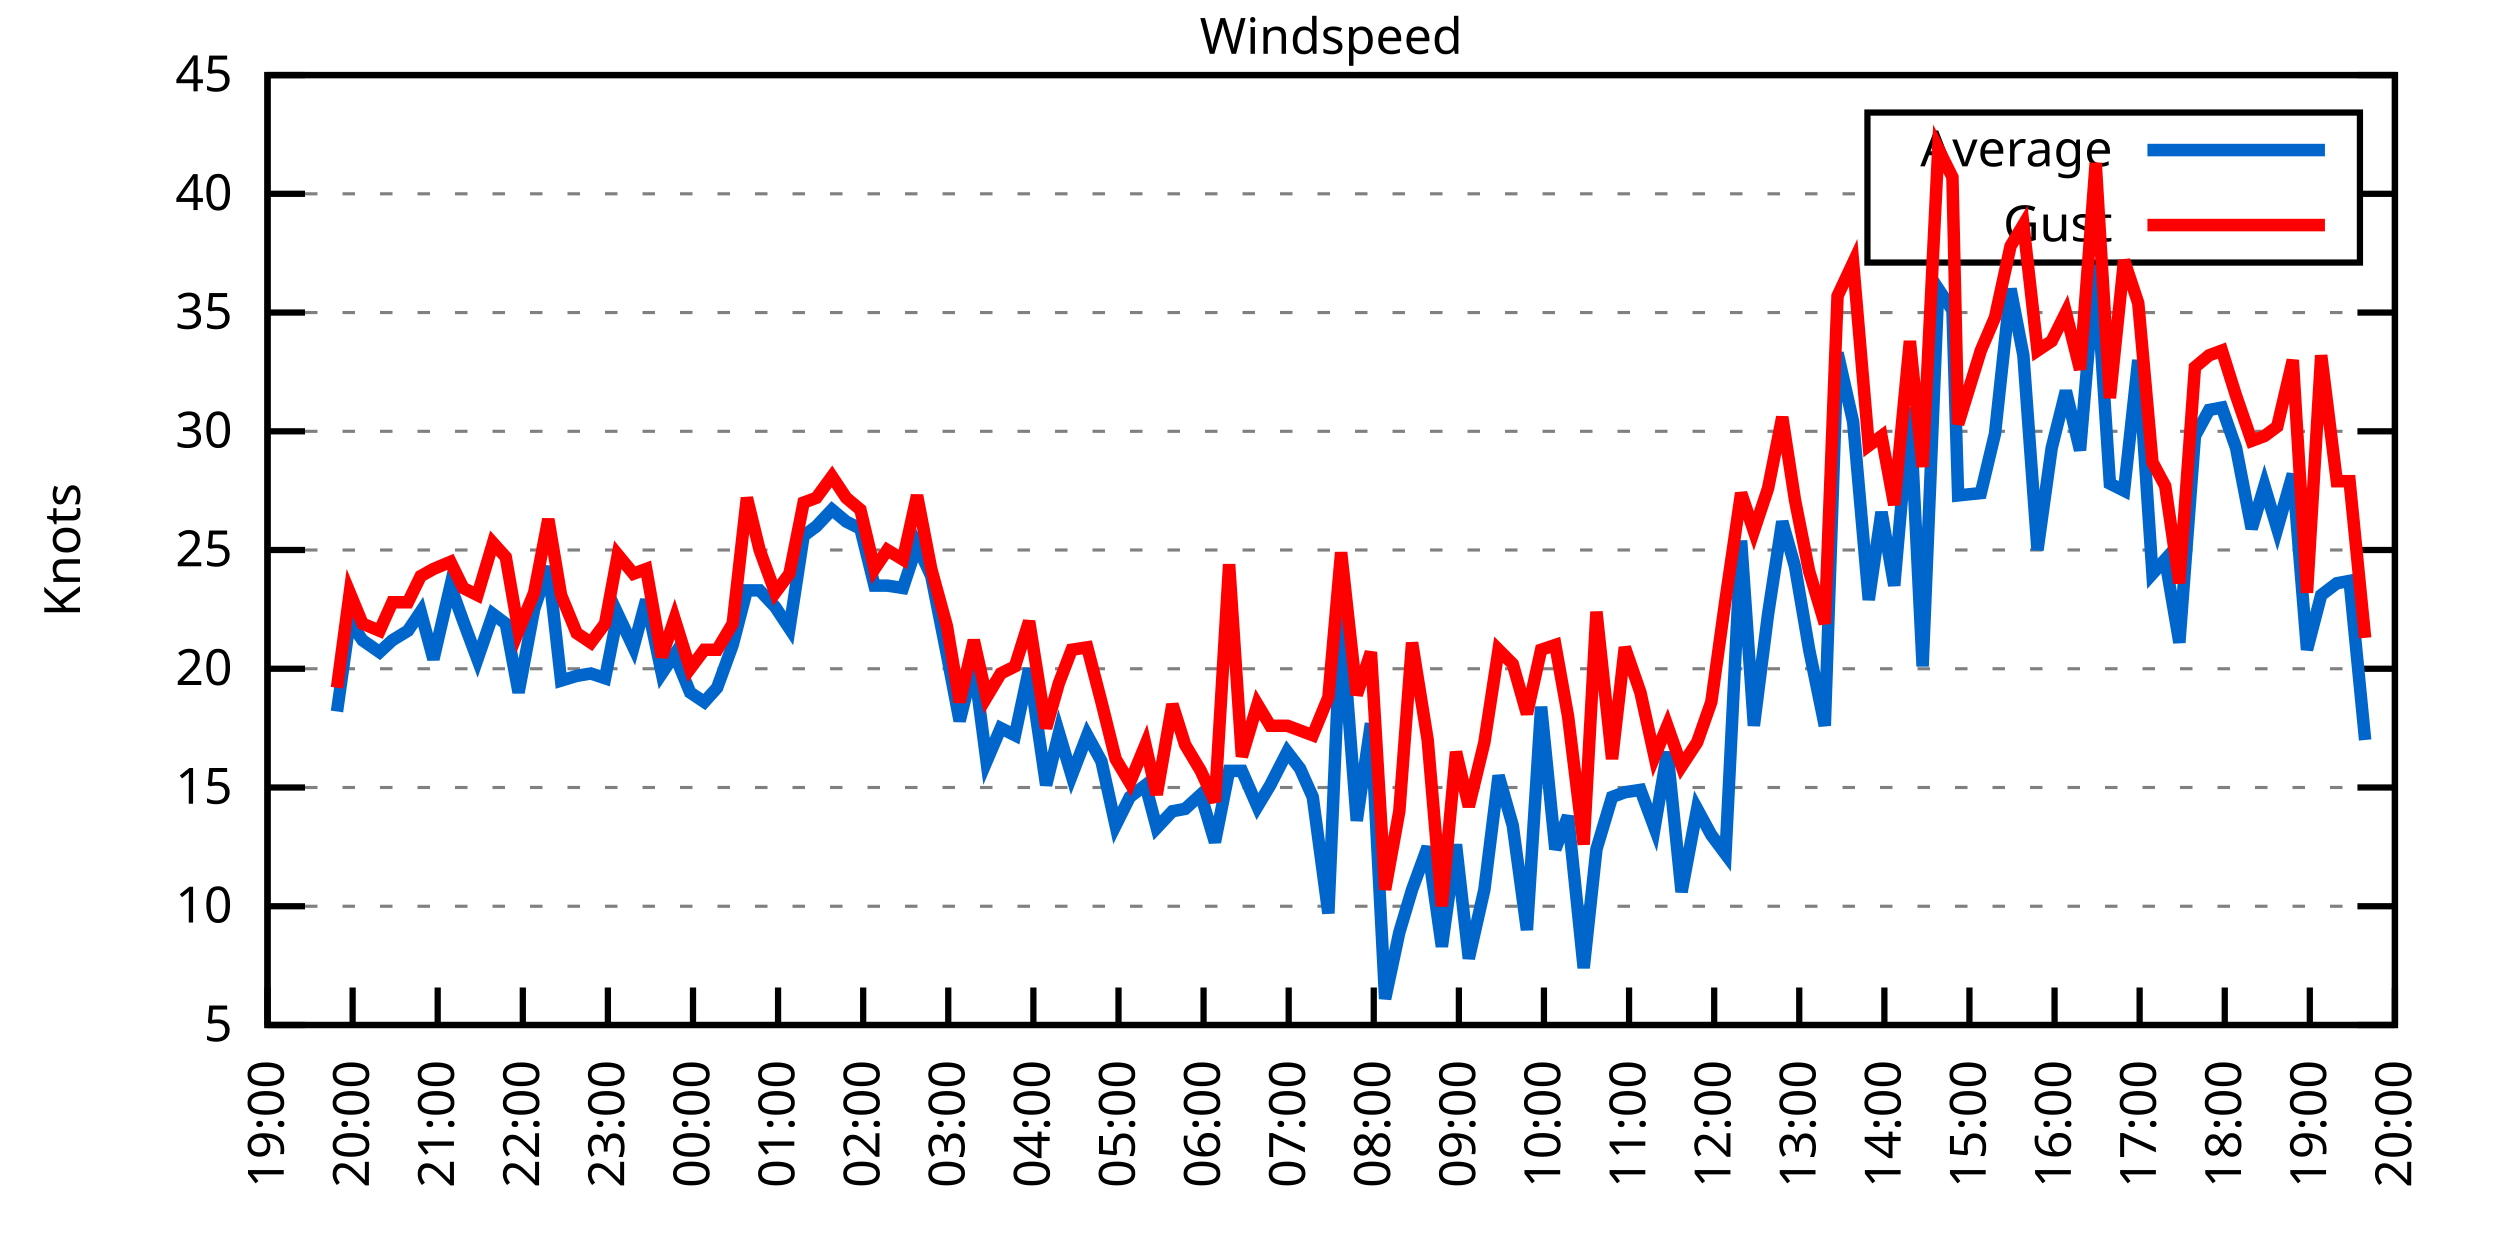
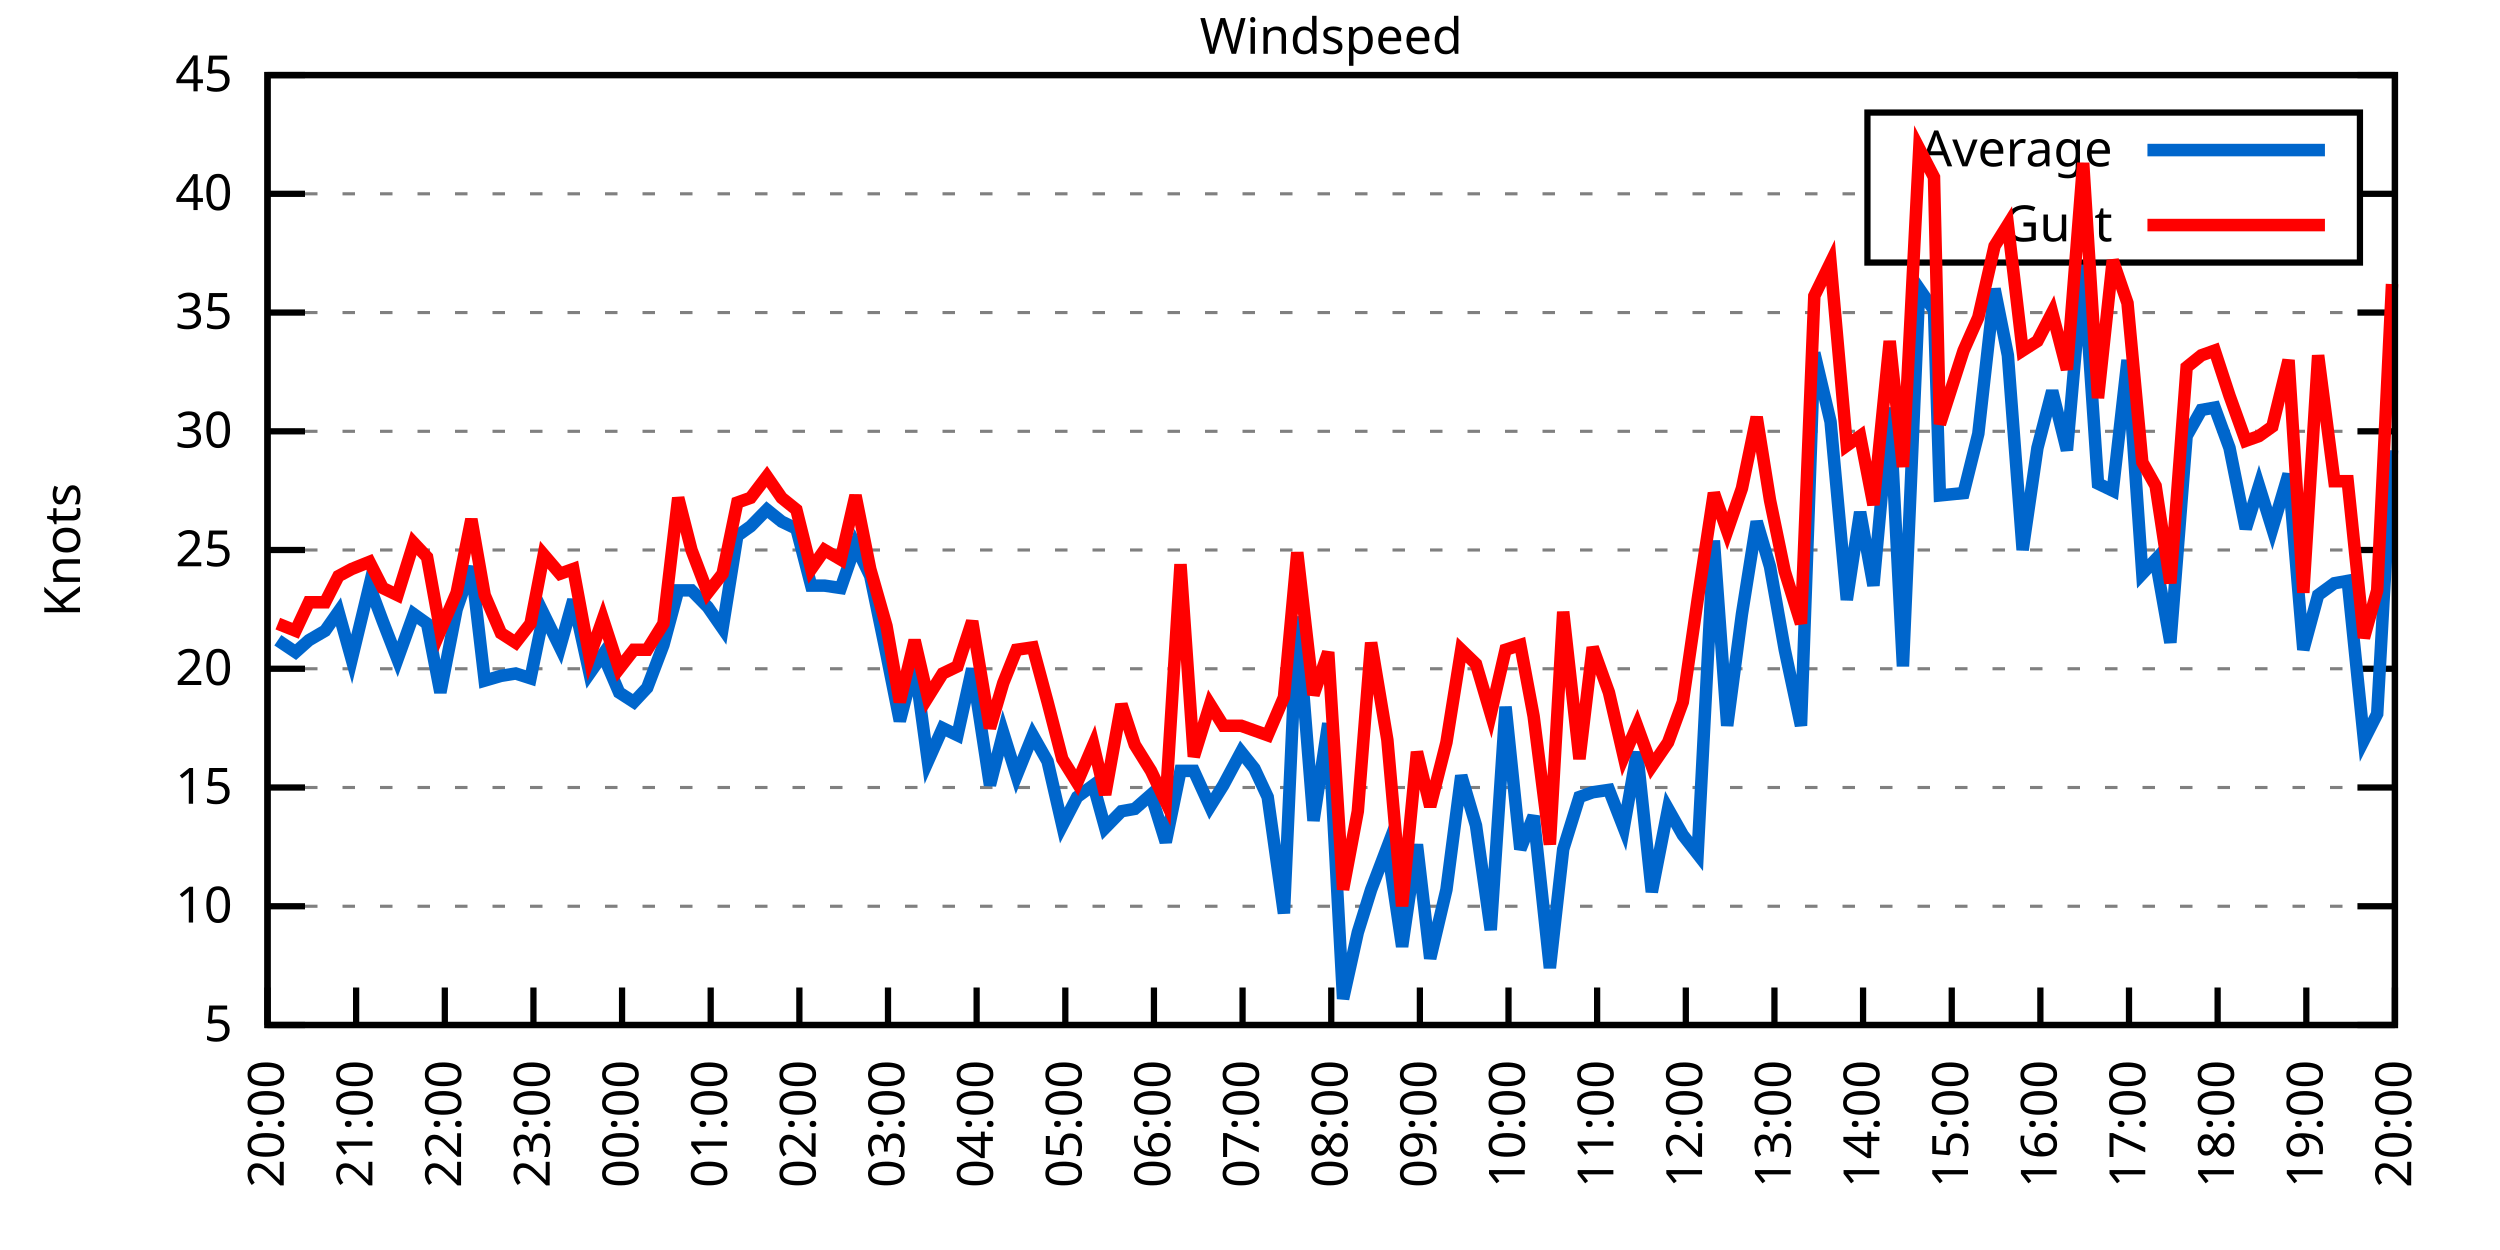
<svg xmlns="http://www.w3.org/2000/svg" xmlns:xlink="http://www.w3.org/1999/xlink" width="400" height="200" viewBox="0 0 400 200">
  <g id="gnuplot_canvas">
    <rect x="0" y="0" width="400" height="200" fill="none" />
    <defs>
      <circle id="gpDot" r="0.5" stroke-width="0.5" stroke="currentColor" />
      <path id="gpPt0" stroke-width="0.333" stroke="currentColor" d="M-1,0 h2 M0,-1 v2" />
      <path id="gpPt1" stroke-width="0.333" stroke="currentColor" d="M-1,-1 L1,1 M1,-1 L-1,1" />
      <path id="gpPt2" stroke-width="0.333" stroke="currentColor" d="M-1,0 L1,0 M0,-1 L0,1 M-1,-1 L1,1 M-1,1 L1,-1" />
      <rect id="gpPt3" stroke-width="0.333" stroke="currentColor" x="-1" y="-1" width="2" height="2" />
      <rect id="gpPt4" stroke-width="0.333" stroke="currentColor" fill="currentColor" x="-1" y="-1" width="2" height="2" />
      <circle id="gpPt5" stroke-width="0.333" stroke="currentColor" cx="0" cy="0" r="1" />
      <use xlink:href="#gpPt5" id="gpPt6" fill="currentColor" stroke="none" />
      <path id="gpPt7" stroke-width="0.333" stroke="currentColor" d="M0,-1.33 L-1.33,0.67 L1.33,0.67 z" />
      <use xlink:href="#gpPt7" id="gpPt8" fill="currentColor" stroke="none" />
      <use xlink:href="#gpPt7" id="gpPt9" stroke="currentColor" transform="rotate(180)" />
      <use xlink:href="#gpPt9" id="gpPt10" fill="currentColor" stroke="none" />
      <use xlink:href="#gpPt3" id="gpPt11" stroke="currentColor" transform="rotate(45)" />
      <use xlink:href="#gpPt11" id="gpPt12" fill="currentColor" stroke="none" />
      <path id="gpPt13" stroke-width="0.333" stroke="currentColor" d="M0,1.330 L1.265,0.411 L0.782,-1.067 L-0.782,-1.076 L-1.265,0.411 z" />
      <use xlink:href="#gpPt13" id="gpPt14" fill="currentColor" stroke="none" />
      <filter id="textbox" filterUnits="objectBoundingBox" x="0" y="0" height="1" width="1">
        <feFlood flood-color="white" flood-opacity="1" result="bgnd" />
        <feComposite in="SourceGraphic" in2="bgnd" operator="atop" />
      </filter>
      <filter id="greybox" filterUnits="objectBoundingBox" x="0" y="0" height="1" width="1">
        <feFlood flood-color="lightgrey" flood-opacity="1" result="grey" />
        <feComposite in="SourceGraphic" in2="grey" operator="atop" />
      </filter>
    </defs>
    <g fill="none" color="white" stroke="currentColor" stroke-width="1.00" stroke-linecap="butt" stroke-linejoin="miter">
</g>
    <g fill="none" color="black" stroke="currentColor" stroke-width="1.00" stroke-linecap="butt" stroke-linejoin="miter">
      <g stroke="none" shape-rendering="crispEdges">
        <polygon fill="rgb(255, 255, 255)" points="42.80,164.00 383.18,164.00 383.18,12.02 42.80,12.02 " />
      </g>
    </g>
    <g fill="none" color="black" stroke="currentColor" stroke-width="1.00" stroke-linecap="butt" stroke-linejoin="miter">
</g>
    <g fill="none" color="black" stroke="black" stroke-width="0.50" stroke-linecap="butt" stroke-linejoin="miter">
</g>
    <g fill="none" color="gray" stroke="currentColor" stroke-width="0.50" stroke-linecap="butt" stroke-linejoin="miter">
      <path stroke="gray" stroke-dasharray="2,4" class="gridline" d="M42.80,164.00 L383.19,164.00  " />
    </g>
    <g fill="none" color="gray" stroke="gray" stroke-width="1.00" stroke-linecap="butt" stroke-linejoin="miter">
</g>
    <g fill="none" color="black" stroke="currentColor" stroke-width="1.00" stroke-linecap="butt" stroke-linejoin="miter">
      <path stroke="black" d="M42.80,164.00 L48.80,164.00 M383.19,164.00 L377.19,164.00  " />
      <g transform="translate(37.20,166.60)" stroke="none" fill="black" font-family="Sans" font-size="8.00" text-anchor="end">
        <text>
          <tspan font-family="Sans"> 5</tspan>
        </text>
      </g>
    </g>
    <g fill="none" color="black" stroke="currentColor" stroke-width="1.00" stroke-linecap="butt" stroke-linejoin="miter">
</g>
    <g fill="none" color="black" stroke="black" stroke-width="0.50" stroke-linecap="butt" stroke-linejoin="miter">
</g>
    <g fill="none" color="gray" stroke="currentColor" stroke-width="0.50" stroke-linecap="butt" stroke-linejoin="miter">
      <path stroke="gray" stroke-dasharray="2,4" class="gridline" d="M42.80,145.00 L383.19,145.00  " />
    </g>
    <g fill="none" color="gray" stroke="gray" stroke-width="1.00" stroke-linecap="butt" stroke-linejoin="miter">
</g>
    <g fill="none" color="black" stroke="currentColor" stroke-width="1.00" stroke-linecap="butt" stroke-linejoin="miter">
      <path stroke="black" d="M42.80,145.00 L48.80,145.00 M383.19,145.00 L377.19,145.00  " />
      <g transform="translate(37.20,147.60)" stroke="none" fill="black" font-family="Sans" font-size="8.00" text-anchor="end">
        <text>
          <tspan font-family="Sans"> 10</tspan>
        </text>
      </g>
    </g>
    <g fill="none" color="black" stroke="currentColor" stroke-width="1.00" stroke-linecap="butt" stroke-linejoin="miter">
</g>
    <g fill="none" color="black" stroke="black" stroke-width="0.50" stroke-linecap="butt" stroke-linejoin="miter">
</g>
    <g fill="none" color="gray" stroke="currentColor" stroke-width="0.50" stroke-linecap="butt" stroke-linejoin="miter">
      <path stroke="gray" stroke-dasharray="2,4" class="gridline" d="M42.80,126.00 L383.19,126.00  " />
    </g>
    <g fill="none" color="gray" stroke="gray" stroke-width="1.00" stroke-linecap="butt" stroke-linejoin="miter">
</g>
    <g fill="none" color="black" stroke="currentColor" stroke-width="1.00" stroke-linecap="butt" stroke-linejoin="miter">
      <path stroke="black" d="M42.80,126.00 L48.80,126.00 M383.19,126.00 L377.19,126.00  " />
      <g transform="translate(37.20,128.60)" stroke="none" fill="black" font-family="Sans" font-size="8.00" text-anchor="end">
        <text>
          <tspan font-family="Sans"> 15</tspan>
        </text>
      </g>
    </g>
    <g fill="none" color="black" stroke="currentColor" stroke-width="1.00" stroke-linecap="butt" stroke-linejoin="miter">
</g>
    <g fill="none" color="black" stroke="black" stroke-width="0.50" stroke-linecap="butt" stroke-linejoin="miter">
</g>
    <g fill="none" color="gray" stroke="currentColor" stroke-width="0.50" stroke-linecap="butt" stroke-linejoin="miter">
      <path stroke="gray" stroke-dasharray="2,4" class="gridline" d="M42.80,107.00 L383.19,107.00  " />
    </g>
    <g fill="none" color="gray" stroke="gray" stroke-width="1.00" stroke-linecap="butt" stroke-linejoin="miter">
</g>
    <g fill="none" color="black" stroke="currentColor" stroke-width="1.00" stroke-linecap="butt" stroke-linejoin="miter">
      <path stroke="black" d="M42.80,107.00 L48.80,107.00 M383.19,107.00 L377.19,107.00  " />
      <g transform="translate(37.20,109.60)" stroke="none" fill="black" font-family="Sans" font-size="8.00" text-anchor="end">
        <text>
          <tspan font-family="Sans"> 20</tspan>
        </text>
      </g>
    </g>
    <g fill="none" color="black" stroke="currentColor" stroke-width="1.00" stroke-linecap="butt" stroke-linejoin="miter">
</g>
    <g fill="none" color="black" stroke="black" stroke-width="0.50" stroke-linecap="butt" stroke-linejoin="miter">
</g>
    <g fill="none" color="gray" stroke="currentColor" stroke-width="0.50" stroke-linecap="butt" stroke-linejoin="miter">
      <path stroke="gray" stroke-dasharray="2,4" class="gridline" d="M42.80,88.00 L383.19,88.00  " />
    </g>
    <g fill="none" color="gray" stroke="gray" stroke-width="1.00" stroke-linecap="butt" stroke-linejoin="miter">
</g>
    <g fill="none" color="black" stroke="currentColor" stroke-width="1.00" stroke-linecap="butt" stroke-linejoin="miter">
      <path stroke="black" d="M42.80,88.00 L48.80,88.00 M383.19,88.00 L377.19,88.00  " />
      <g transform="translate(37.20,90.60)" stroke="none" fill="black" font-family="Sans" font-size="8.00" text-anchor="end">
        <text>
          <tspan font-family="Sans"> 25</tspan>
        </text>
      </g>
    </g>
    <g fill="none" color="black" stroke="currentColor" stroke-width="1.00" stroke-linecap="butt" stroke-linejoin="miter">
</g>
    <g fill="none" color="black" stroke="black" stroke-width="0.50" stroke-linecap="butt" stroke-linejoin="miter">
</g>
    <g fill="none" color="gray" stroke="currentColor" stroke-width="0.50" stroke-linecap="butt" stroke-linejoin="miter">
      <path stroke="gray" stroke-dasharray="2,4" class="gridline" d="M42.80,69.01 L383.19,69.01  " />
    </g>
    <g fill="none" color="gray" stroke="gray" stroke-width="1.00" stroke-linecap="butt" stroke-linejoin="miter">
</g>
    <g fill="none" color="black" stroke="currentColor" stroke-width="1.00" stroke-linecap="butt" stroke-linejoin="miter">
      <path stroke="black" d="M42.80,69.01 L48.80,69.01 M383.19,69.01 L377.19,69.01  " />
      <g transform="translate(37.20,71.61)" stroke="none" fill="black" font-family="Sans" font-size="8.00" text-anchor="end">
        <text>
          <tspan font-family="Sans"> 30</tspan>
        </text>
      </g>
    </g>
    <g fill="none" color="black" stroke="currentColor" stroke-width="1.00" stroke-linecap="butt" stroke-linejoin="miter">
</g>
    <g fill="none" color="black" stroke="black" stroke-width="0.50" stroke-linecap="butt" stroke-linejoin="miter">
</g>
    <g fill="none" color="gray" stroke="currentColor" stroke-width="0.50" stroke-linecap="butt" stroke-linejoin="miter">
      <path stroke="gray" stroke-dasharray="2,4" class="gridline" d="M42.80,50.01 L383.19,50.01  " />
    </g>
    <g fill="none" color="gray" stroke="gray" stroke-width="1.00" stroke-linecap="butt" stroke-linejoin="miter">
</g>
    <g fill="none" color="black" stroke="currentColor" stroke-width="1.00" stroke-linecap="butt" stroke-linejoin="miter">
      <path stroke="black" d="M42.80,50.01 L48.80,50.01 M383.19,50.01 L377.19,50.01  " />
      <g transform="translate(37.20,52.61)" stroke="none" fill="black" font-family="Sans" font-size="8.00" text-anchor="end">
        <text>
          <tspan font-family="Sans"> 35</tspan>
        </text>
      </g>
    </g>
    <g fill="none" color="black" stroke="currentColor" stroke-width="1.00" stroke-linecap="butt" stroke-linejoin="miter">
</g>
    <g fill="none" color="black" stroke="black" stroke-width="0.50" stroke-linecap="butt" stroke-linejoin="miter">
</g>
    <g fill="none" color="gray" stroke="currentColor" stroke-width="0.50" stroke-linecap="butt" stroke-linejoin="miter">
      <path stroke="gray" stroke-dasharray="2,4" class="gridline" d="M42.80,31.01 L298.79,31.01 M377.59,31.01 L383.19,31.01  " />
    </g>
    <g fill="none" color="gray" stroke="gray" stroke-width="1.00" stroke-linecap="butt" stroke-linejoin="miter">
</g>
    <g fill="none" color="black" stroke="currentColor" stroke-width="1.00" stroke-linecap="butt" stroke-linejoin="miter">
      <path stroke="black" d="M42.80,31.01 L48.80,31.01 M383.19,31.01 L377.19,31.01  " />
      <g transform="translate(37.20,33.61)" stroke="none" fill="black" font-family="Sans" font-size="8.00" text-anchor="end">
        <text>
          <tspan font-family="Sans"> 40</tspan>
        </text>
      </g>
    </g>
    <g fill="none" color="black" stroke="currentColor" stroke-width="1.00" stroke-linecap="butt" stroke-linejoin="miter">
</g>
    <g fill="none" color="black" stroke="black" stroke-width="0.50" stroke-linecap="butt" stroke-linejoin="miter">
</g>
    <g fill="none" color="gray" stroke="currentColor" stroke-width="0.50" stroke-linecap="butt" stroke-linejoin="miter">
      <path stroke="gray" stroke-dasharray="2,4" class="gridline" d="M42.80,12.01 L383.19,12.01  " />
    </g>
    <g fill="none" color="gray" stroke="gray" stroke-width="1.00" stroke-linecap="butt" stroke-linejoin="miter">
</g>
    <g fill="none" color="black" stroke="currentColor" stroke-width="1.00" stroke-linecap="butt" stroke-linejoin="miter">
      <path stroke="black" d="M42.80,12.01 L48.80,12.01 M383.19,12.01 L377.19,12.01  " />
      <g transform="translate(37.20,14.61)" stroke="none" fill="black" font-family="Sans" font-size="8.00" text-anchor="end">
        <text>
          <tspan font-family="Sans"> 45</tspan>
        </text>
      </g>
    </g>
    <g fill="none" color="black" stroke="currentColor" stroke-width="1.00" stroke-linecap="butt" stroke-linejoin="miter">
      <path stroke="black" d="M42.80,164.00 L42.80,158.00  " />
      <g transform="translate(45.40,169.60) rotate(270.00)" stroke="none" fill="black" font-family="Sans" font-size="8.00" text-anchor="end">
        <text>
-           <tspan font-family="Sans">19:00</tspan>
-         </text>
-       </g>
-     </g>
-     <g fill="none" color="black" stroke="currentColor" stroke-width="1.00" stroke-linecap="butt" stroke-linejoin="miter">
-       <path stroke="black" d="M56.42,164.00 L56.42,158.00  " />
-       <g transform="translate(59.02,169.60) rotate(270.00)" stroke="none" fill="black" font-family="Sans" font-size="8.00" text-anchor="end">
-         <text>
          <tspan font-family="Sans">20:00</tspan>
        </text>
      </g>
    </g>
    <g fill="none" color="black" stroke="currentColor" stroke-width="1.00" stroke-linecap="butt" stroke-linejoin="miter">
-       <path stroke="black" d="M70.03,164.00 L70.03,158.00  " />
-       <g transform="translate(72.63,169.60) rotate(270.00)" stroke="none" fill="black" font-family="Sans" font-size="8.00" text-anchor="end">
+       <path stroke="black" d="M56.98,164.00 L56.98,158.00  " />
+       <g transform="translate(59.58,169.60) rotate(270.00)" stroke="none" fill="black" font-family="Sans" font-size="8.00" text-anchor="end">
        <text>
          <tspan font-family="Sans">21:00</tspan>
        </text>
      </g>
    </g>
    <g fill="none" color="black" stroke="currentColor" stroke-width="1.00" stroke-linecap="butt" stroke-linejoin="miter">
-       <path stroke="black" d="M83.65,164.00 L83.65,158.00  " />
-       <g transform="translate(86.25,169.60) rotate(270.00)" stroke="none" fill="black" font-family="Sans" font-size="8.00" text-anchor="end">
+       <path stroke="black" d="M71.17,164.00 L71.17,158.00  " />
+       <g transform="translate(73.77,169.60) rotate(270.00)" stroke="none" fill="black" font-family="Sans" font-size="8.00" text-anchor="end">
        <text>
          <tspan font-family="Sans">22:00</tspan>
        </text>
      </g>
    </g>
    <g fill="none" color="black" stroke="currentColor" stroke-width="1.00" stroke-linecap="butt" stroke-linejoin="miter">
-       <path stroke="black" d="M97.26,164.00 L97.26,158.00  " />
-       <g transform="translate(99.86,169.60) rotate(270.00)" stroke="none" fill="black" font-family="Sans" font-size="8.00" text-anchor="end">
+       <path stroke="black" d="M85.35,164.00 L85.35,158.00  " />
+       <g transform="translate(87.95,169.60) rotate(270.00)" stroke="none" fill="black" font-family="Sans" font-size="8.00" text-anchor="end">
        <text>
          <tspan font-family="Sans">23:00</tspan>
        </text>
      </g>
    </g>
    <g fill="none" color="black" stroke="currentColor" stroke-width="1.00" stroke-linecap="butt" stroke-linejoin="miter">
-       <path stroke="black" d="M110.88,164.00 L110.88,158.00  " />
-       <g transform="translate(113.48,169.60) rotate(270.00)" stroke="none" fill="black" font-family="Sans" font-size="8.00" text-anchor="end">
+       <path stroke="black" d="M99.53,164.00 L99.53,158.00  " />
+       <g transform="translate(102.13,169.60) rotate(270.00)" stroke="none" fill="black" font-family="Sans" font-size="8.00" text-anchor="end">
        <text>
          <tspan font-family="Sans">00:00</tspan>
        </text>
      </g>
    </g>
    <g fill="none" color="black" stroke="currentColor" stroke-width="1.00" stroke-linecap="butt" stroke-linejoin="miter">
-       <path stroke="black" d="M124.49,164.00 L124.49,158.00  " />
-       <g transform="translate(127.09,169.60) rotate(270.00)" stroke="none" fill="black" font-family="Sans" font-size="8.00" text-anchor="end">
+       <path stroke="black" d="M113.71,164.00 L113.71,158.00  " />
+       <g transform="translate(116.31,169.60) rotate(270.00)" stroke="none" fill="black" font-family="Sans" font-size="8.00" text-anchor="end">
        <text>
          <tspan font-family="Sans">01:00</tspan>
        </text>
      </g>
    </g>
    <g fill="none" color="black" stroke="currentColor" stroke-width="1.00" stroke-linecap="butt" stroke-linejoin="miter">
-       <path stroke="black" d="M138.11,164.00 L138.11,158.00  " />
-       <g transform="translate(140.71,169.60) rotate(270.00)" stroke="none" fill="black" font-family="Sans" font-size="8.00" text-anchor="end">
+       <path stroke="black" d="M127.90,164.00 L127.90,158.00  " />
+       <g transform="translate(130.50,169.60) rotate(270.00)" stroke="none" fill="black" font-family="Sans" font-size="8.00" text-anchor="end">
        <text>
          <tspan font-family="Sans">02:00</tspan>
        </text>
      </g>
    </g>
    <g fill="none" color="black" stroke="currentColor" stroke-width="1.00" stroke-linecap="butt" stroke-linejoin="miter">
-       <path stroke="black" d="M151.72,164.00 L151.72,158.00  " />
-       <g transform="translate(154.32,169.60) rotate(270.00)" stroke="none" fill="black" font-family="Sans" font-size="8.00" text-anchor="end">
+       <path stroke="black" d="M142.08,164.00 L142.08,158.00  " />
+       <g transform="translate(144.68,169.60) rotate(270.00)" stroke="none" fill="black" font-family="Sans" font-size="8.00" text-anchor="end">
        <text>
          <tspan font-family="Sans">03:00</tspan>
        </text>
      </g>
    </g>
    <g fill="none" color="black" stroke="currentColor" stroke-width="1.00" stroke-linecap="butt" stroke-linejoin="miter">
-       <path stroke="black" d="M165.34,164.00 L165.34,158.00  " />
-       <g transform="translate(167.94,169.60) rotate(270.00)" stroke="none" fill="black" font-family="Sans" font-size="8.00" text-anchor="end">
+       <path stroke="black" d="M156.26,164.00 L156.26,158.00  " />
+       <g transform="translate(158.86,169.60) rotate(270.00)" stroke="none" fill="black" font-family="Sans" font-size="8.00" text-anchor="end">
        <text>
          <tspan font-family="Sans">04:00</tspan>
        </text>
      </g>
    </g>
    <g fill="none" color="black" stroke="currentColor" stroke-width="1.00" stroke-linecap="butt" stroke-linejoin="miter">
-       <path stroke="black" d="M178.96,164.00 L178.96,158.00  " />
-       <g transform="translate(181.56,169.60) rotate(270.00)" stroke="none" fill="black" font-family="Sans" font-size="8.00" text-anchor="end">
+       <path stroke="black" d="M170.45,164.00 L170.45,158.00  " />
+       <g transform="translate(173.05,169.60) rotate(270.00)" stroke="none" fill="black" font-family="Sans" font-size="8.00" text-anchor="end">
        <text>
          <tspan font-family="Sans">05:00</tspan>
        </text>
      </g>
    </g>
    <g fill="none" color="black" stroke="currentColor" stroke-width="1.00" stroke-linecap="butt" stroke-linejoin="miter">
-       <path stroke="black" d="M192.57,164.00 L192.57,158.00  " />
-       <g transform="translate(195.17,169.60) rotate(270.00)" stroke="none" fill="black" font-family="Sans" font-size="8.00" text-anchor="end">
+       <path stroke="black" d="M184.63,164.00 L184.63,158.00  " />
+       <g transform="translate(187.23,169.60) rotate(270.00)" stroke="none" fill="black" font-family="Sans" font-size="8.00" text-anchor="end">
        <text>
          <tspan font-family="Sans">06:00</tspan>
        </text>
      </g>
    </g>
    <g fill="none" color="black" stroke="currentColor" stroke-width="1.00" stroke-linecap="butt" stroke-linejoin="miter">
-       <path stroke="black" d="M206.19,164.00 L206.19,158.00  " />
-       <g transform="translate(208.79,169.60) rotate(270.00)" stroke="none" fill="black" font-family="Sans" font-size="8.00" text-anchor="end">
+       <path stroke="black" d="M198.81,164.00 L198.81,158.00  " />
+       <g transform="translate(201.41,169.60) rotate(270.00)" stroke="none" fill="black" font-family="Sans" font-size="8.00" text-anchor="end">
        <text>
          <tspan font-family="Sans">07:00</tspan>
        </text>
      </g>
    </g>
    <g fill="none" color="black" stroke="currentColor" stroke-width="1.00" stroke-linecap="butt" stroke-linejoin="miter">
-       <path stroke="black" d="M219.80,164.00 L219.80,158.00  " />
-       <g transform="translate(222.40,169.60) rotate(270.00)" stroke="none" fill="black" font-family="Sans" font-size="8.00" text-anchor="end">
+       <path stroke="black" d="M213.00,164.00 L213.00,158.00  " />
+       <g transform="translate(215.60,169.60) rotate(270.00)" stroke="none" fill="black" font-family="Sans" font-size="8.00" text-anchor="end">
        <text>
          <tspan font-family="Sans">08:00</tspan>
        </text>
      </g>
    </g>
    <g fill="none" color="black" stroke="currentColor" stroke-width="1.00" stroke-linecap="butt" stroke-linejoin="miter">
-       <path stroke="black" d="M233.42,164.00 L233.42,158.00  " />
-       <g transform="translate(236.02,169.60) rotate(270.00)" stroke="none" fill="black" font-family="Sans" font-size="8.00" text-anchor="end">
+       <path stroke="black" d="M227.18,164.00 L227.18,158.00  " />
+       <g transform="translate(229.78,169.60) rotate(270.00)" stroke="none" fill="black" font-family="Sans" font-size="8.00" text-anchor="end">
        <text>
          <tspan font-family="Sans">09:00</tspan>
        </text>
      </g>
    </g>
    <g fill="none" color="black" stroke="currentColor" stroke-width="1.00" stroke-linecap="butt" stroke-linejoin="miter">
-       <path stroke="black" d="M247.03,164.00 L247.03,158.00  " />
-       <g transform="translate(249.63,169.60) rotate(270.00)" stroke="none" fill="black" font-family="Sans" font-size="8.00" text-anchor="end">
+       <path stroke="black" d="M241.36,164.00 L241.36,158.00  " />
+       <g transform="translate(243.96,169.60) rotate(270.00)" stroke="none" fill="black" font-family="Sans" font-size="8.00" text-anchor="end">
        <text>
          <tspan font-family="Sans">10:00</tspan>
        </text>
      </g>
    </g>
    <g fill="none" color="black" stroke="currentColor" stroke-width="1.00" stroke-linecap="butt" stroke-linejoin="miter">
-       <path stroke="black" d="M260.65,164.00 L260.65,158.00  " />
-       <g transform="translate(263.25,169.60) rotate(270.00)" stroke="none" fill="black" font-family="Sans" font-size="8.00" text-anchor="end">
+       <path stroke="black" d="M255.54,164.00 L255.54,158.00  " />
+       <g transform="translate(258.14,169.60) rotate(270.00)" stroke="none" fill="black" font-family="Sans" font-size="8.00" text-anchor="end">
        <text>
          <tspan font-family="Sans">11:00</tspan>
        </text>
      </g>
    </g>
    <g fill="none" color="black" stroke="currentColor" stroke-width="1.00" stroke-linecap="butt" stroke-linejoin="miter">
-       <path stroke="black" d="M274.27,164.00 L274.27,158.00  " />
-       <g transform="translate(276.87,169.60) rotate(270.00)" stroke="none" fill="black" font-family="Sans" font-size="8.00" text-anchor="end">
+       <path stroke="black" d="M269.73,164.00 L269.73,158.00  " />
+       <g transform="translate(272.33,169.60) rotate(270.00)" stroke="none" fill="black" font-family="Sans" font-size="8.00" text-anchor="end">
        <text>
          <tspan font-family="Sans">12:00</tspan>
        </text>
      </g>
    </g>
    <g fill="none" color="black" stroke="currentColor" stroke-width="1.00" stroke-linecap="butt" stroke-linejoin="miter">
-       <path stroke="black" d="M287.88,164.00 L287.88,158.00  " />
-       <g transform="translate(290.48,169.60) rotate(270.00)" stroke="none" fill="black" font-family="Sans" font-size="8.00" text-anchor="end">
+       <path stroke="black" d="M283.91,164.00 L283.91,158.00  " />
+       <g transform="translate(286.51,169.60) rotate(270.00)" stroke="none" fill="black" font-family="Sans" font-size="8.00" text-anchor="end">
        <text>
          <tspan font-family="Sans">13:00</tspan>
        </text>
      </g>
    </g>
    <g fill="none" color="black" stroke="currentColor" stroke-width="1.00" stroke-linecap="butt" stroke-linejoin="miter">
-       <path stroke="black" d="M301.50,164.00 L301.50,158.00  " />
-       <g transform="translate(304.10,169.60) rotate(270.00)" stroke="none" fill="black" font-family="Sans" font-size="8.00" text-anchor="end">
+       <path stroke="black" d="M298.09,164.00 L298.09,158.00  " />
+       <g transform="translate(300.69,169.60) rotate(270.00)" stroke="none" fill="black" font-family="Sans" font-size="8.00" text-anchor="end">
        <text>
          <tspan font-family="Sans">14:00</tspan>
        </text>
      </g>
    </g>
    <g fill="none" color="black" stroke="currentColor" stroke-width="1.00" stroke-linecap="butt" stroke-linejoin="miter">
-       <path stroke="black" d="M315.11,164.00 L315.11,158.00  " />
-       <g transform="translate(317.71,169.60) rotate(270.00)" stroke="none" fill="black" font-family="Sans" font-size="8.00" text-anchor="end">
+       <path stroke="black" d="M312.28,164.00 L312.28,158.00  " />
+       <g transform="translate(314.88,169.60) rotate(270.00)" stroke="none" fill="black" font-family="Sans" font-size="8.00" text-anchor="end">
        <text>
          <tspan font-family="Sans">15:00</tspan>
        </text>
      </g>
    </g>
    <g fill="none" color="black" stroke="currentColor" stroke-width="1.00" stroke-linecap="butt" stroke-linejoin="miter">
-       <path stroke="black" d="M328.73,164.00 L328.73,158.00  " />
-       <g transform="translate(331.33,169.60) rotate(270.00)" stroke="none" fill="black" font-family="Sans" font-size="8.00" text-anchor="end">
+       <path stroke="black" d="M326.46,164.00 L326.46,158.00  " />
+       <g transform="translate(329.06,169.60) rotate(270.00)" stroke="none" fill="black" font-family="Sans" font-size="8.00" text-anchor="end">
        <text>
          <tspan font-family="Sans">16:00</tspan>
        </text>
      </g>
    </g>
    <g fill="none" color="black" stroke="currentColor" stroke-width="1.00" stroke-linecap="butt" stroke-linejoin="miter">
-       <path stroke="black" d="M342.34,164.00 L342.34,158.00  " />
-       <g transform="translate(344.94,169.60) rotate(270.00)" stroke="none" fill="black" font-family="Sans" font-size="8.00" text-anchor="end">
+       <path stroke="black" d="M340.64,164.00 L340.64,158.00  " />
+       <g transform="translate(343.24,169.60) rotate(270.00)" stroke="none" fill="black" font-family="Sans" font-size="8.00" text-anchor="end">
        <text>
          <tspan font-family="Sans">17:00</tspan>
        </text>
      </g>
    </g>
    <g fill="none" color="black" stroke="currentColor" stroke-width="1.00" stroke-linecap="butt" stroke-linejoin="miter">
-       <path stroke="black" d="M355.96,164.00 L355.96,158.00  " />
-       <g transform="translate(358.56,169.60) rotate(270.00)" stroke="none" fill="black" font-family="Sans" font-size="8.00" text-anchor="end">
+       <path stroke="black" d="M354.82,164.00 L354.82,158.00  " />
+       <g transform="translate(357.42,169.60) rotate(270.00)" stroke="none" fill="black" font-family="Sans" font-size="8.00" text-anchor="end">
        <text>
          <tspan font-family="Sans">18:00</tspan>
        </text>
      </g>
    </g>
    <g fill="none" color="black" stroke="currentColor" stroke-width="1.00" stroke-linecap="butt" stroke-linejoin="miter">
-       <path stroke="black" d="M369.57,164.00 L369.57,158.00  " />
-       <g transform="translate(372.17,169.60) rotate(270.00)" stroke="none" fill="black" font-family="Sans" font-size="8.00" text-anchor="end">
+       <path stroke="black" d="M369.01,164.00 L369.01,158.00  " />
+       <g transform="translate(371.61,169.60) rotate(270.00)" stroke="none" fill="black" font-family="Sans" font-size="8.00" text-anchor="end">
        <text>
          <tspan font-family="Sans">19:00</tspan>
        </text>
      </g>
    </g>
    <g fill="none" color="black" stroke="currentColor" stroke-width="1.00" stroke-linecap="butt" stroke-linejoin="miter">
      <path stroke="black" d="M383.19,164.00 L383.19,158.00  " />
      <g transform="translate(385.79,169.60) rotate(270.00)" stroke="none" fill="black" font-family="Sans" font-size="8.00" text-anchor="end">
        <text>
          <tspan font-family="Sans">20:00</tspan>
        </text>
      </g>
    </g>
    <g fill="none" color="black" stroke="currentColor" stroke-width="1.00" stroke-linecap="butt" stroke-linejoin="miter">
</g>
    <g fill="none" color="black" stroke="currentColor" stroke-width="1.00" stroke-linecap="butt" stroke-linejoin="miter">
      <path stroke="black" d="M42.80,12.01 L42.80,164.00 L383.19,164.00 L383.19,12.01 L42.80,12.01 Z  " />
    </g>
    <g fill="none" color="black" stroke="currentColor" stroke-width="1.00" stroke-linecap="butt" stroke-linejoin="miter">
</g>
    <g fill="none" color="black" stroke="currentColor" stroke-width="1.00" stroke-linecap="butt" stroke-linejoin="miter">
      <path stroke="black" d="M298.79,42.01 L298.79,18.01 L377.59,18.01 L377.59,42.01 L298.79,42.01 Z  " />
    </g>
    <g id="Windspeed_plot_1">
      <g fill="none" color="white" stroke="black" stroke-width="2.00" stroke-linecap="butt" stroke-linejoin="miter">
</g>
      <g fill="none" color="black" stroke="currentColor" stroke-width="2.00" stroke-linecap="butt" stroke-linejoin="miter">
        <g transform="translate(337.99,26.61)" stroke="none" fill="black" font-family="Sans" font-size="8.00" text-anchor="end">
          <text>
            <tspan font-family="Sans">Average</tspan>
          </text>
        </g>
      </g>
      <g fill="none" color="black" stroke="currentColor" stroke-width="2.00" stroke-linecap="butt" stroke-linejoin="miter">
-         <path stroke="rgb(  0, 102, 204)" d="M343.59,24.01 L371.99,24.01 M53.92,113.84 L55.96,99.40 L58.00,102.44 L60.73,104.34 L62.77,102.44 L65.27,100.92   L67.31,97.88 L69.35,105.48 L72.07,93.70 L74.12,99.40 L76.39,105.48 L78.88,98.26 L80.92,99.78 L82.97,110.80   L85.46,97.50 L87.73,90.66 L89.77,108.90 L92.27,108.14 L94.54,107.76 L96.81,108.52 L98.85,98.26 L101.35,103.58   L103.39,95.98 L105.89,107.76 L107.93,104.72 L110.42,110.80 L112.69,112.32 L114.74,110.04 L117.23,103.20 L119.50,94.46   L121.54,94.46 L124.04,97.12 L126.31,100.54 L128.58,85.73 L130.62,84.21 L133.12,81.55 L135.39,83.45 L137.66,84.59   L139.92,93.70 L141.97,93.70 L144.46,94.08 L146.73,87.25 L149.00,92.18 L151.50,104.72 L153.54,115.36 L155.81,106.24   L157.85,121.82 L160.12,116.50 L162.39,117.64 L164.66,107.00 L167.38,125.62 L169.43,117.26 L171.47,124.10 L173.96,117.64   L176.23,121.82 L178.50,132.08 L180.77,127.52 L183.27,125.62 L185.08,132.46 L187.58,129.80 L189.62,129.42 L192.12,127.14   L194.39,134.74 L196.66,123.34 L198.70,123.34 L201.19,129.04 L203.24,125.62 L205.96,120.30 L208.00,122.96 L210.04,127.52   L212.54,146.14 L214.58,98.64 L217.08,131.32 L219.35,115.74 L221.62,159.82 L223.89,149.18 L225.93,142.34 L228.43,135.50   L230.70,151.46 L232.96,135.12 L235.01,153.36 L237.50,142.34 L239.77,124.10 L242.04,132.08 L244.31,148.80 L246.58,113.08   L248.85,135.88 L250.89,130.56 L253.39,154.88 L255.43,135.88 L257.93,127.52 L259.97,126.76 L262.47,126.38 L264.73,132.46   L266.78,120.30 L269.05,142.72 L271.54,129.42 L273.81,133.60 L276.08,136.64 L278.58,86.49 L280.62,116.12 L282.89,98.26   L285.16,83.45 L287.20,90.66 L289.47,103.96 L291.97,116.12 L294.01,56.47 L296.50,67.49 L299.00,95.98 L301.04,81.93   L303.08,93.70 L305.58,65.21 L307.62,106.62 L310.12,46.21 L312.39,49.63 L313.30,79.27 L316.93,78.89 L319.20,69.39   L321.69,46.21 L323.74,56.85 L326.00,88.00 L328.27,71.67 L330.54,62.55 L332.81,72.05 L335.31,42.41 L337.58,77.37   L339.85,78.51 L342.12,57.61 L344.39,91.80 L346.43,89.52 L348.70,102.82 L351.19,69.77 L353.46,65.59 L355.50,65.21   L357.77,71.67 L360.27,84.59 L362.31,77.75 L364.36,84.59 L366.85,75.85 L369.12,103.96 L371.39,95.22 L373.89,93.32   L375.93,92.94 L378.42,118.40  " />
+         <path stroke="rgb(  0, 102, 204)" d="M343.59,24.01 L371.99,24.01 M44.45,102.44 L47.29,104.34 L49.42,102.44 L52.02,100.92 L54.15,97.88 L56.27,105.48   L59.11,93.70 L61.24,99.40 L63.60,105.48 L66.20,98.26 L68.33,99.78 L70.46,110.80 L73.06,97.50 L75.42,90.66   L77.55,108.90 L80.15,108.14 L82.51,107.76 L84.88,108.52 L87.00,98.26 L89.60,103.58 L91.73,95.98 L94.33,107.76   L96.46,104.72 L99.06,110.80 L101.42,112.32 L103.55,110.04 L106.15,103.20 L108.51,94.46 L110.64,94.46 L113.24,97.12   L115.61,100.54 L117.97,85.73 L120.10,84.21 L122.70,81.55 L125.06,83.45 L127.42,84.59 L129.79,93.70 L131.92,93.70   L134.52,94.08 L136.88,87.25 L139.24,92.18 L141.84,104.72 L143.97,115.36 L146.34,106.24 L148.46,121.82 L150.83,116.50   L153.19,117.64 L155.55,107.00 L158.39,125.62 L160.52,117.26 L162.65,124.10 L165.25,117.64 L167.61,121.82 L169.97,132.08   L172.34,127.52 L174.94,125.62 L176.83,132.46 L179.43,129.80 L181.56,129.42 L184.16,127.14 L186.52,134.74 L188.88,123.34   L191.01,123.34 L193.61,129.04 L195.74,125.62 L198.58,120.30 L200.70,122.96 L202.83,127.52 L205.43,146.14 L207.56,98.64   L210.16,131.32 L212.52,115.74 L214.89,159.82 L217.25,149.18 L219.38,142.34 L221.98,135.50 L224.34,151.46 L226.71,135.12   L228.83,153.36 L231.43,142.34 L233.80,124.10 L236.16,132.08 L238.52,148.80 L240.89,113.08 L243.25,135.88 L245.38,130.56   L247.98,154.88 L250.11,135.88 L252.71,127.52 L254.83,126.76 L257.43,126.38 L259.80,132.46 L261.93,120.30 L264.29,142.72   L266.89,129.42 L269.25,133.60 L271.62,136.64 L274.22,86.49 L276.35,116.12 L278.71,98.26 L281.07,83.45 L283.20,90.66   L285.56,103.96 L288.16,116.12 L290.29,56.47 L292.89,67.49 L295.49,95.98 L297.62,81.93 L299.75,93.70 L302.35,65.21   L304.47,106.62 L307.08,46.21 L309.44,49.63 L310.38,79.27 L314.17,78.89 L316.53,69.39 L319.13,46.21 L321.26,56.85   L323.62,88.00 L325.99,71.67 L328.35,62.55 L330.71,72.05 L333.31,42.41 L335.68,77.37 L338.04,78.51 L340.40,57.61   L342.77,91.80 L344.90,89.52 L347.26,102.82 L349.86,69.77 L352.22,65.59 L354.35,65.21 L356.72,71.67 L359.32,84.59   L361.44,77.75 L363.57,84.59 L366.17,75.85 L368.53,103.96 L370.90,95.22 L373.50,93.32 L375.63,92.94 L378.23,118.40   L380.35,114.22 L382.72,72.05  " />
      </g>
    </g>
    <g id="Windspeed_plot_2">
      <g fill="none" color="black" stroke="currentColor" stroke-width="2.00" stroke-linecap="butt" stroke-linejoin="miter">
        <g transform="translate(337.99,38.61)" stroke="none" fill="black" font-family="Sans" font-size="8.00" text-anchor="end">
          <text>
            <tspan font-family="Sans">Gust</tspan>
          </text>
        </g>
      </g>
      <g fill="none" color="black" stroke="currentColor" stroke-width="2.00" stroke-linecap="butt" stroke-linejoin="miter">
-         <path stroke="rgb(255,   0,   0)" d="M343.59,36.01 L371.99,36.01 M53.92,110.04 L55.96,94.84 L58.00,99.78 L60.73,100.92 L62.77,96.36 L65.27,96.36   L67.31,92.18 L69.35,91.04 L72.07,89.90 L74.12,94.08 L76.39,95.22 L78.88,86.87 L80.92,89.14 L82.97,100.92   L85.46,94.84 L87.73,83.07 L89.77,95.22 L92.27,101.30 L94.54,102.82 L96.81,99.78 L98.85,88.76 L101.35,91.80   L103.39,91.04 L105.89,105.10 L107.93,99.02 L110.42,107.00 L112.69,103.96 L114.74,103.96 L117.23,99.78 L119.50,79.65   L121.54,88.00 L124.04,94.84 L126.31,91.80 L128.58,80.41 L130.62,79.65 L133.12,76.23 L135.39,79.65 L137.66,81.55   L139.92,91.04 L141.97,88.00 L144.46,89.52 L146.73,79.27 L149.00,91.04 L151.50,100.16 L153.54,112.32 L155.81,102.44   L157.85,111.56 L160.12,107.76 L162.39,106.62 L164.66,99.40 L167.38,116.50 L169.43,109.28 L171.47,103.96 L173.96,103.58   L176.23,112.32 L178.50,121.44 L180.77,125.24 L183.27,119.16 L185.08,127.14 L187.58,112.70 L189.62,119.16 L192.12,123.34   L194.39,128.28 L196.66,90.28 L198.70,121.06 L201.19,112.70 L203.24,116.12 L205.96,116.12 L208.00,116.88 L210.04,117.64   L212.54,111.56 L214.58,88.38 L217.08,111.18 L219.35,104.34 L221.62,142.34 L223.89,129.80 L225.93,102.82 L228.43,118.40   L230.70,145.00 L232.96,120.30 L235.01,129.04 L237.50,118.78 L239.77,103.96 L242.04,106.24 L244.31,114.22 L246.58,103.96   L248.85,103.20 L250.89,114.60 L253.39,135.12 L255.43,97.88 L257.93,121.44 L259.97,103.58 L262.47,110.80 L264.73,121.06   L266.78,116.12 L269.05,122.58 L271.54,118.78 L273.81,112.32 L276.08,95.98 L278.58,78.89 L280.62,84.97 L282.89,78.13   L285.16,66.73 L287.20,80.03 L289.47,91.42 L291.97,99.78 L294.01,47.35 L296.50,42.03 L299.00,71.29 L301.04,69.77   L303.08,80.79 L305.58,54.57 L307.62,74.71 L310.12,23.79 L312.39,28.35 L313.30,67.87 L316.93,56.09 L319.20,50.77   L321.69,39.37 L323.74,35.95 L326.00,56.09 L328.27,54.57 L330.54,50.01 L332.81,59.13 L335.31,26.07 L337.58,63.69   L339.85,41.65 L342.12,48.49 L344.39,73.95 L346.43,77.75 L348.70,93.32 L351.19,58.75 L353.46,56.85 L355.50,56.09   L357.77,63.31 L360.27,70.53 L362.31,69.77 L364.36,68.25 L366.85,57.61 L369.12,94.84 L371.39,56.85 L373.89,76.99   L375.93,76.99 L378.42,102.06  " />
+         <path stroke="rgb(255,   0,   0)" d="M343.59,36.01 L371.99,36.01 M44.45,99.78 L47.29,100.92 L49.42,96.36 L52.02,96.36 L54.15,92.18 L56.27,91.04   L59.11,89.90 L61.24,94.08 L63.60,95.22 L66.20,86.87 L68.33,89.14 L70.46,100.92 L73.06,94.84 L75.42,83.07   L77.55,95.22 L80.15,101.30 L82.51,102.82 L84.88,99.78 L87.00,88.76 L89.60,91.80 L91.73,91.04 L94.33,105.10   L96.46,99.02 L99.06,107.00 L101.42,103.96 L103.55,103.96 L106.15,99.78 L108.51,79.65 L110.64,88.00 L113.24,94.84   L115.61,91.80 L117.97,80.41 L120.10,79.65 L122.70,76.23 L125.06,79.65 L127.42,81.55 L129.79,91.04 L131.92,88.00   L134.52,89.52 L136.88,79.27 L139.24,91.04 L141.84,100.16 L143.97,112.32 L146.34,102.44 L148.46,111.56 L150.83,107.76   L153.19,106.62 L155.55,99.40 L158.39,116.50 L160.52,109.28 L162.65,103.96 L165.25,103.58 L167.61,112.32 L169.97,121.44   L172.34,125.24 L174.94,119.16 L176.83,127.14 L179.43,112.70 L181.56,119.16 L184.16,123.34 L186.52,128.28 L188.88,90.28   L191.01,121.06 L193.61,112.70 L195.74,116.12 L198.58,116.12 L200.70,116.88 L202.83,117.64 L205.43,111.56 L207.56,88.38   L210.16,111.18 L212.52,104.34 L214.89,142.34 L217.25,129.80 L219.38,102.82 L221.98,118.40 L224.34,145.00 L226.71,120.30   L228.83,129.04 L231.43,118.78 L233.80,103.96 L236.16,106.24 L238.52,114.22 L240.89,103.96 L243.25,103.20 L245.38,114.60   L247.98,135.12 L250.11,97.88 L252.71,121.44 L254.83,103.58 L257.43,110.80 L259.80,121.06 L261.93,116.12 L264.29,122.58   L266.89,118.78 L269.25,112.32 L271.62,95.98 L274.22,78.89 L276.35,84.97 L278.71,78.13 L281.07,66.73 L283.20,80.03   L285.56,91.42 L288.16,99.78 L290.29,47.35 L292.89,42.03 L295.49,71.29 L297.62,69.77 L299.75,80.79 L302.35,54.57   L304.47,74.71 L307.08,23.79 L309.44,28.35 L310.38,67.87 L314.17,56.09 L316.53,50.77 L319.13,39.37 L321.26,35.95   L323.62,56.09 L325.99,54.57 L328.35,50.01 L330.71,59.13 L333.31,26.07 L335.68,63.69 L338.04,41.65 L340.40,48.49   L342.77,73.95 L344.90,77.75 L347.26,93.32 L349.86,58.75 L352.22,56.85 L354.35,56.09 L356.72,63.31 L359.32,70.53   L361.44,69.77 L363.57,68.25 L366.17,57.61 L368.53,94.84 L370.90,56.85 L373.50,76.99 L375.63,76.99 L378.23,102.06   L380.35,94.46 L382.72,45.45  " />
      </g>
    </g>
    <g fill="none" color="black" stroke="currentColor" stroke-width="2.00" stroke-linecap="butt" stroke-linejoin="miter">
</g>
    <g fill="none" color="black" stroke="black" stroke-width="1.00" stroke-linecap="butt" stroke-linejoin="miter">
</g>
    <g fill="none" color="black" stroke="currentColor" stroke-width="1.00" stroke-linecap="butt" stroke-linejoin="miter">
      <path stroke="black" d="M42.80,12.01 L42.80,164.00 L383.19,164.00 L383.19,12.01 L42.80,12.01 Z  " />
      <g transform="translate(12.80,88.01) rotate(270.00)" stroke="none" fill="black" font-family="Sans" font-size="8.00" text-anchor="middle">
        <text>
          <tspan font-family="Sans">Knots</tspan>
        </text>
      </g>
    </g>
    <g fill="none" color="black" stroke="currentColor" stroke-width="1.00" stroke-linecap="butt" stroke-linejoin="miter">
</g>
    <g fill="none" color="black" stroke="currentColor" stroke-width="1.00" stroke-linecap="butt" stroke-linejoin="miter">
      <g transform="translate(212.99,8.61)" stroke="none" fill="black" font-family="Sans" font-size="8.00" text-anchor="middle">
        <text>
          <tspan font-family="Sans">Windspeed</tspan>
        </text>
      </g>
    </g>
    <g fill="none" color="black" stroke="currentColor" stroke-width="1.00" stroke-linecap="butt" stroke-linejoin="miter">
</g>
  </g>
</svg>
